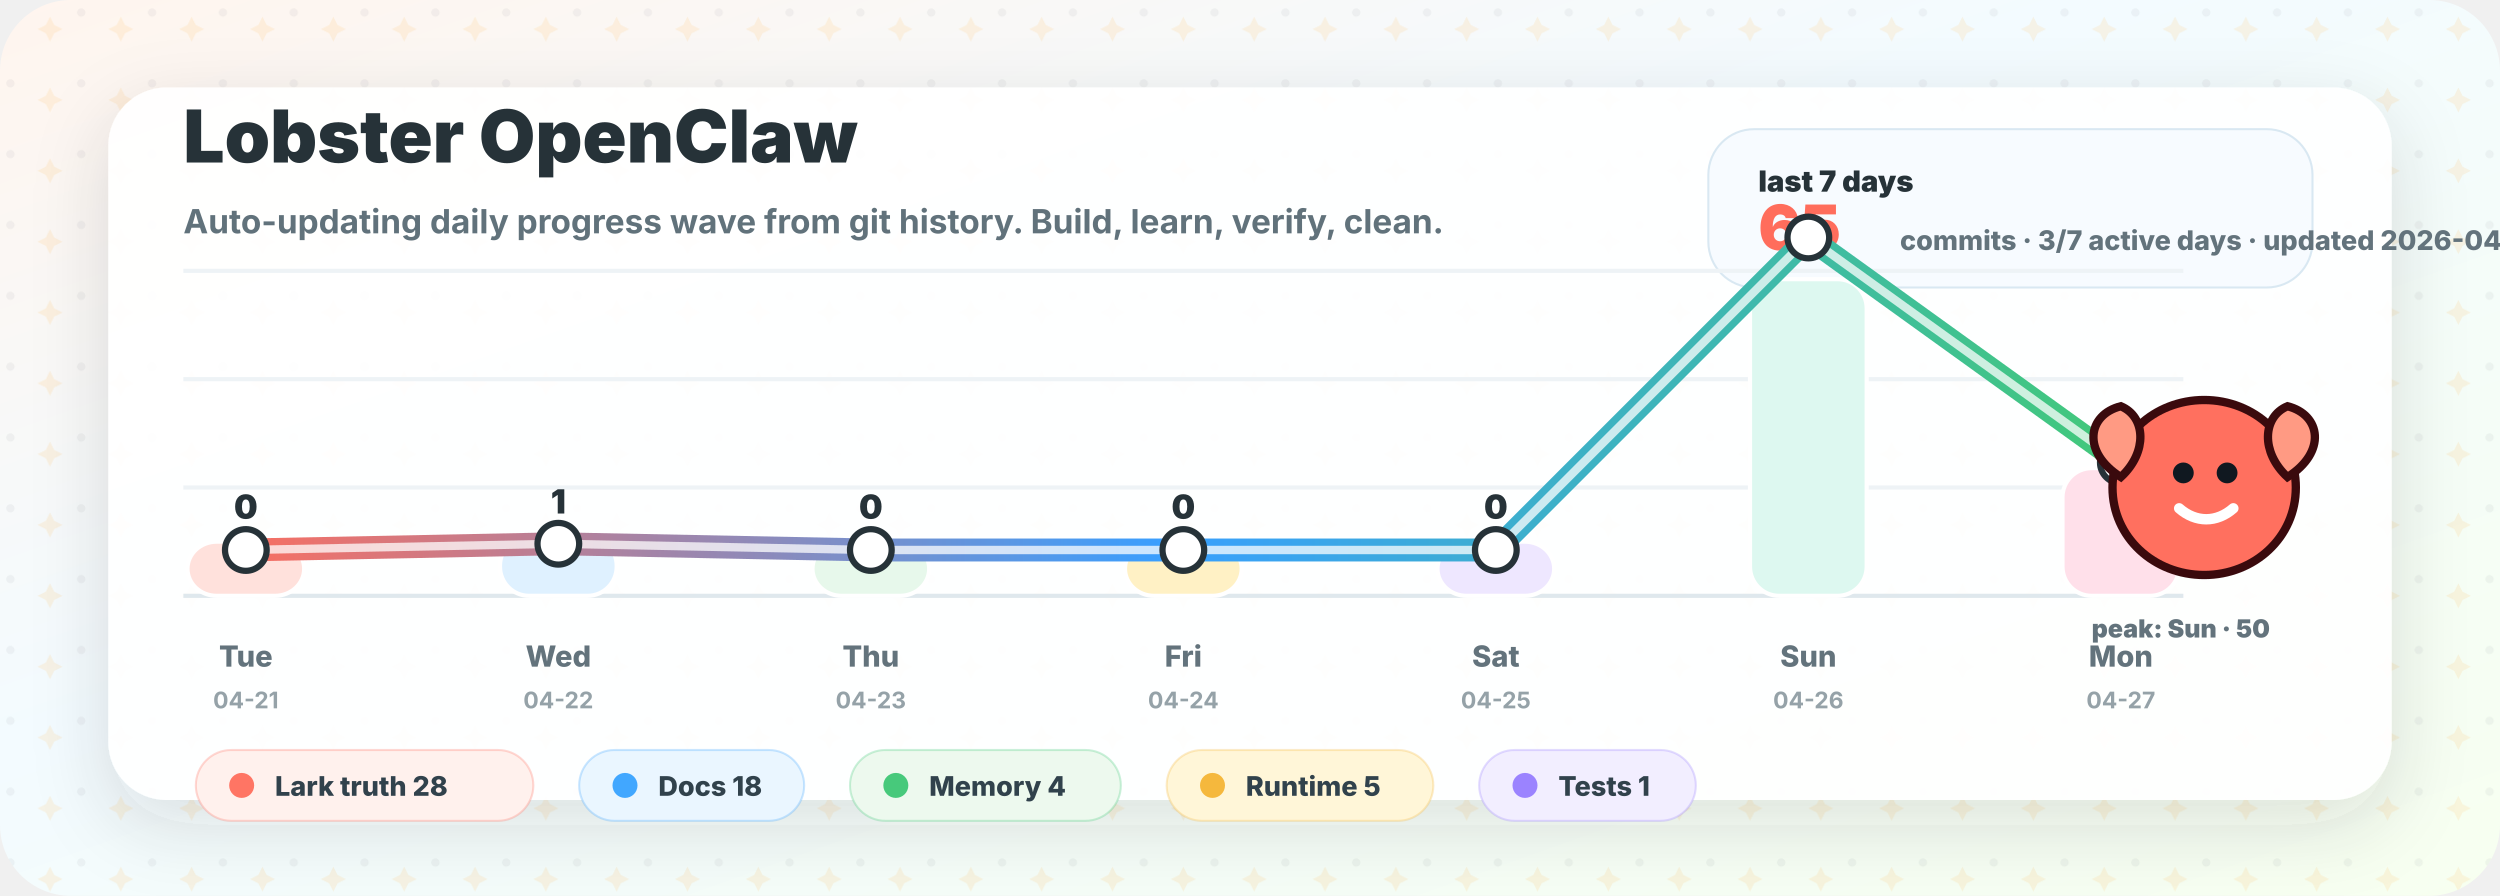
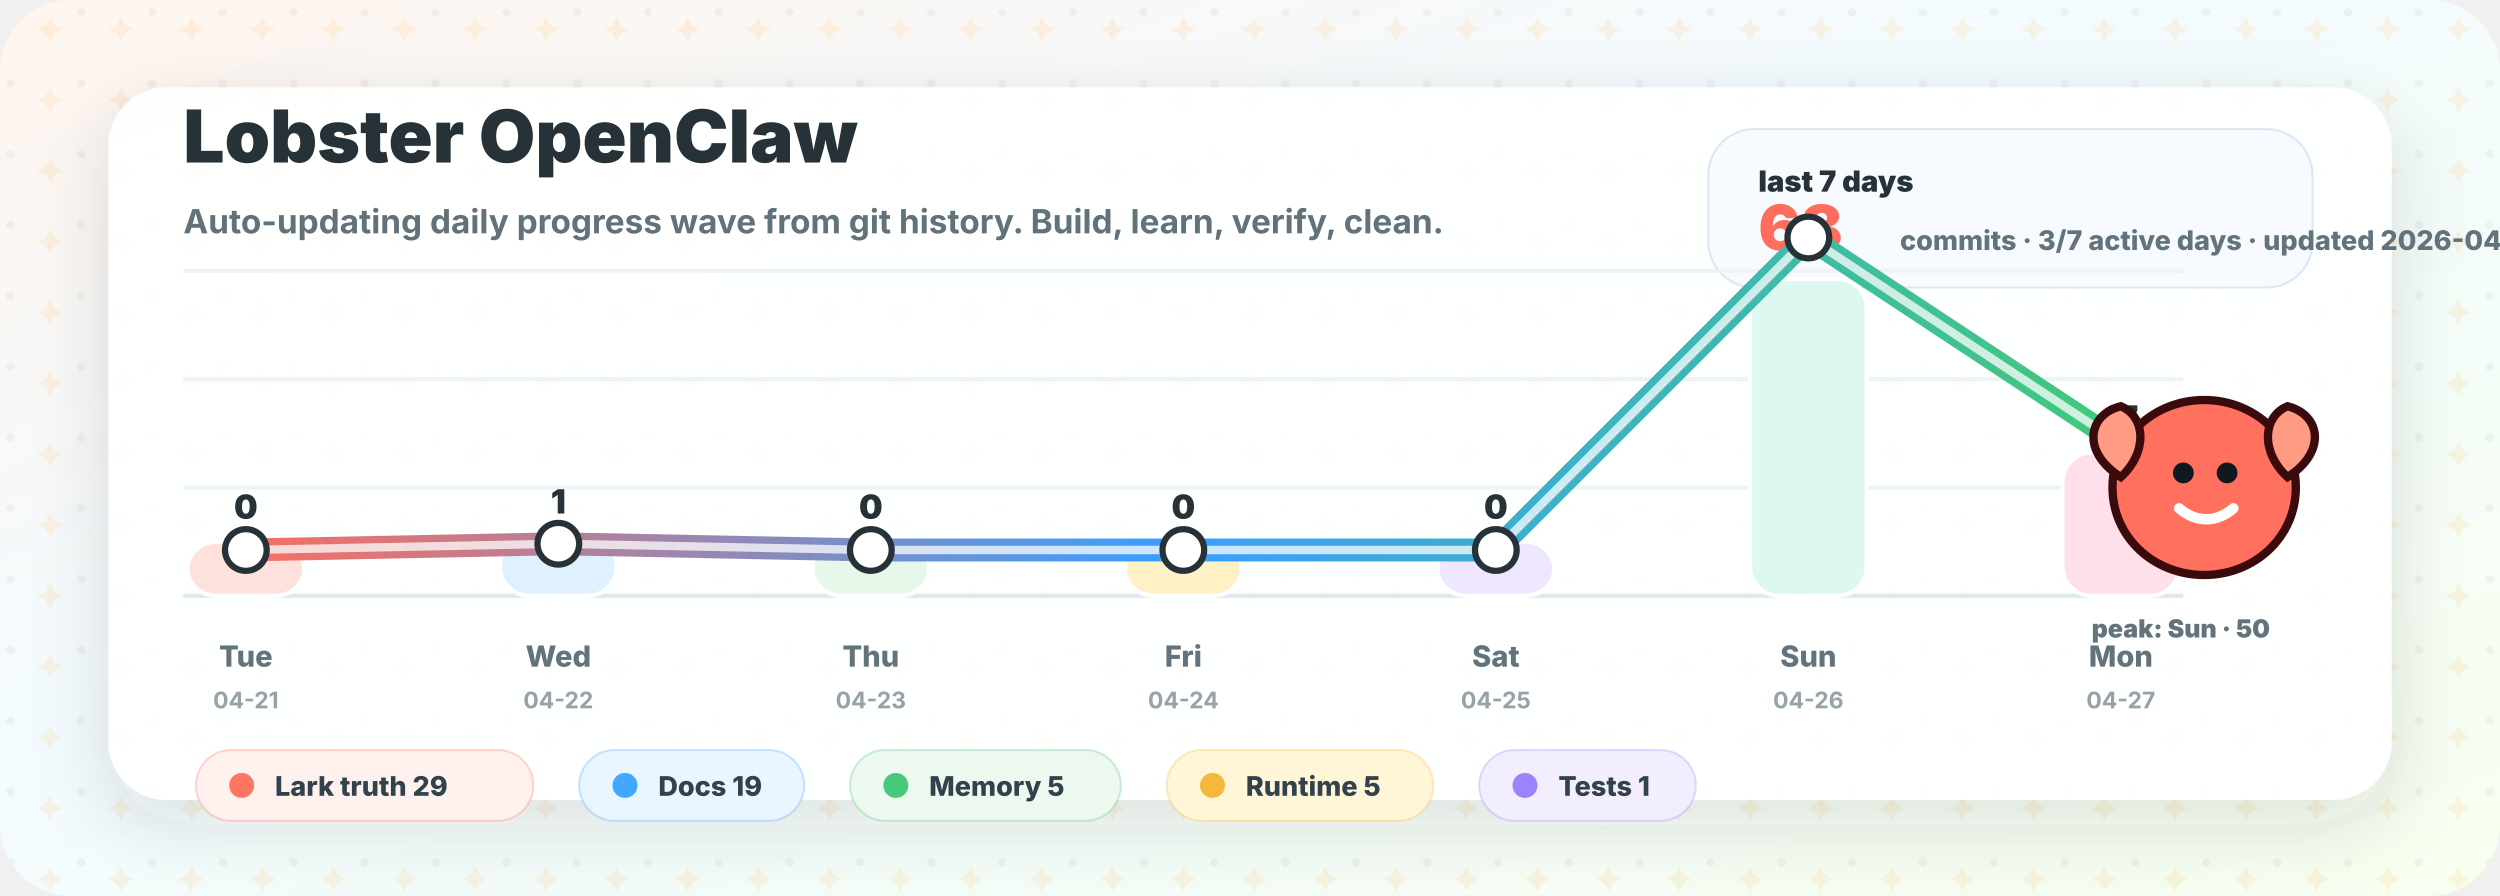
<svg xmlns="http://www.w3.org/2000/svg" width="1200" height="430" viewBox="0 0 1200 430" role="img" aria-labelledby="title desc">
  <defs>
    <linearGradient id="bg" x1="0" y1="0" x2="1" y2="1">
      <stop offset="0" stop-color="#fff5ee" />
      <stop offset="0.42" stop-color="#f3fbff" />
      <stop offset="1" stop-color="#f7fff0" />
    </linearGradient>
    <linearGradient id="wave" x1="100" y1="0" x2="1020" y2="0" gradientUnits="userSpaceOnUse">
      <stop offset="0" stop-color="#ff6d5c" />
      <stop offset="0.5" stop-color="#399fff" />
      <stop offset="1" stop-color="#42c978" />
    </linearGradient>
    <filter id="shadow" x="-20%" y="-20%" width="140%" height="140%">
      <feDropShadow dx="0" dy="12" stdDeviation="18" flood-color="#263238" flood-opacity="0.14" />
    </filter>
    <pattern id="sparkles" width="34" height="34" patternUnits="userSpaceOnUse">
      <circle cx="5" cy="6" r="2" fill="#263238" opacity="0.05" />
      <path d="M24 8 l2 4 l4 2 l-4 2 l-2 4 l-2 -4 l-4 -2 l4 -2 Z" fill="#ffb84d" opacity="0.14" />
    </pattern>
  </defs>
  <rect width="1200" height="430" rx="34" fill="url(#bg)" />
  <rect width="1200" height="430" rx="34" fill="url(#sparkles)" />
  <rect x="52" y="42" width="1096" height="342" rx="28" fill="#ffffff" opacity="0.94" filter="url(#shadow)" />
  <g transform="translate(88 78)">
    <text x="0" y="0" fill="#263238" font-family="Inter, ui-sans-serif, system-ui, -apple-system, BlinkMacSystemFont, Segoe UI, sans-serif" font-size="35" font-weight="900">Lobster OpenClaw</text>
    <text x="0" y="34" fill="#61727b" font-family="Inter, ui-sans-serif, system-ui, -apple-system, BlinkMacSystemFont, Segoe UI, sans-serif" font-size="16" font-weight="650">Auto-updating daily progress wave from git history. Build, learn, verify, clean.</text>
  </g>
  <g transform="translate(820 62)">
    <rect x="0" y="0" width="290" height="76" rx="22" fill="#f7fbff" stroke="#d9e8f2" />
    <text x="24" y="30" fill="#263238" font-family="Inter, ui-sans-serif, system-ui, -apple-system, BlinkMacSystemFont, Segoe UI, sans-serif" font-size="14" font-weight="900">last 7 days</text>
-     <text x="24" y="58" fill="#ff6d5c" font-family="Inter, ui-sans-serif, system-ui, -apple-system, BlinkMacSystemFont, Segoe UI, sans-serif" font-size="30" font-weight="950">65</text>
+     <text x="24" y="58" fill="#ff6d5c" font-family="Inter, ui-sans-serif, system-ui, -apple-system, BlinkMacSystemFont, Segoe UI, sans-serif" font-size="30" font-weight="950">68</text>
    <text x="92" y="58" fill="#63737c" font-family="Inter, ui-sans-serif, system-ui, -apple-system, BlinkMacSystemFont, Segoe UI, sans-serif" font-size="13" font-weight="800">commits · 3/7 active days · updated 2026-04-27</text>
  </g>
  <g transform="translate(0 0)">
    <line x1="88" y1="286" x2="1048" y2="286" stroke="#dfe8ed" stroke-width="2" />
    <line x1="88" y1="234" x2="1048" y2="234" stroke="#eef3f6" stroke-width="2" />
    <line x1="88" y1="182" x2="1048" y2="182" stroke="#eef3f6" stroke-width="2" />
    <line x1="88" y1="130" x2="1048" y2="130" stroke="#eef3f6" stroke-width="2" />
    <rect x="90.0" y="260.0" width="56" height="26.0" rx="14" fill="#ffe1dc" stroke="#ffffff" stroke-width="2" />
    <text x="118.0" y="249.0" text-anchor="middle" fill="#263238" font-family="Inter, ui-sans-serif, system-ui, -apple-system, BlinkMacSystemFont, Segoe UI, sans-serif" font-size="16" font-weight="900">0</text>
    <text x="118.0" y="320" text-anchor="middle" fill="#63737c" font-family="Inter, ui-sans-serif, system-ui, -apple-system, BlinkMacSystemFont, Segoe UI, sans-serif" font-size="14" font-weight="800">Tue</text>
    <text x="118.0" y="340" text-anchor="middle" fill="#95a2a8" font-family="Inter, ui-sans-serif, system-ui, -apple-system, BlinkMacSystemFont, Segoe UI, sans-serif" font-size="11" font-weight="700">04-21</text>
    <rect x="240.0" y="257.5" width="56" height="28.5" rx="14" fill="#dff1ff" stroke="#ffffff" stroke-width="2" />
    <text x="268.0" y="246.5" text-anchor="middle" fill="#263238" font-family="Inter, ui-sans-serif, system-ui, -apple-system, BlinkMacSystemFont, Segoe UI, sans-serif" font-size="16" font-weight="900">1</text>
    <text x="268.0" y="320" text-anchor="middle" fill="#63737c" font-family="Inter, ui-sans-serif, system-ui, -apple-system, BlinkMacSystemFont, Segoe UI, sans-serif" font-size="14" font-weight="800">Wed</text>
    <text x="268.0" y="340" text-anchor="middle" fill="#95a2a8" font-family="Inter, ui-sans-serif, system-ui, -apple-system, BlinkMacSystemFont, Segoe UI, sans-serif" font-size="11" font-weight="700">04-22</text>
    <rect x="390.0" y="260.0" width="56" height="26.0" rx="14" fill="#e7f8eb" stroke="#ffffff" stroke-width="2" />
    <text x="418.0" y="249.0" text-anchor="middle" fill="#263238" font-family="Inter, ui-sans-serif, system-ui, -apple-system, BlinkMacSystemFont, Segoe UI, sans-serif" font-size="16" font-weight="900">0</text>
    <text x="418.0" y="320" text-anchor="middle" fill="#63737c" font-family="Inter, ui-sans-serif, system-ui, -apple-system, BlinkMacSystemFont, Segoe UI, sans-serif" font-size="14" font-weight="800">Thu</text>
    <text x="418.0" y="340" text-anchor="middle" fill="#95a2a8" font-family="Inter, ui-sans-serif, system-ui, -apple-system, BlinkMacSystemFont, Segoe UI, sans-serif" font-size="11" font-weight="700">04-23</text>
    <rect x="540.0" y="260.0" width="56" height="26.0" rx="14" fill="#fff1c5" stroke="#ffffff" stroke-width="2" />
    <text x="568.0" y="249.0" text-anchor="middle" fill="#263238" font-family="Inter, ui-sans-serif, system-ui, -apple-system, BlinkMacSystemFont, Segoe UI, sans-serif" font-size="16" font-weight="900">0</text>
    <text x="568.0" y="320" text-anchor="middle" fill="#63737c" font-family="Inter, ui-sans-serif, system-ui, -apple-system, BlinkMacSystemFont, Segoe UI, sans-serif" font-size="14" font-weight="800">Fri</text>
    <text x="568.0" y="340" text-anchor="middle" fill="#95a2a8" font-family="Inter, ui-sans-serif, system-ui, -apple-system, BlinkMacSystemFont, Segoe UI, sans-serif" font-size="11" font-weight="700">04-24</text>
    <rect x="690.0" y="260.0" width="56" height="26.0" rx="14" fill="#eee7ff" stroke="#ffffff" stroke-width="2" />
    <text x="718.0" y="249.0" text-anchor="middle" fill="#263238" font-family="Inter, ui-sans-serif, system-ui, -apple-system, BlinkMacSystemFont, Segoe UI, sans-serif" font-size="16" font-weight="900">0</text>
    <text x="718.0" y="320" text-anchor="middle" fill="#63737c" font-family="Inter, ui-sans-serif, system-ui, -apple-system, BlinkMacSystemFont, Segoe UI, sans-serif" font-size="14" font-weight="800">Sat</text>
    <text x="718.0" y="340" text-anchor="middle" fill="#95a2a8" font-family="Inter, ui-sans-serif, system-ui, -apple-system, BlinkMacSystemFont, Segoe UI, sans-serif" font-size="11" font-weight="700">04-25</text>
    <rect x="840.0" y="134.0" width="56" height="152.0" rx="14" fill="#ddf8f0" stroke="#ffffff" stroke-width="2" />
    <text x="868.0" y="123.0" text-anchor="middle" fill="#263238" font-family="Inter, ui-sans-serif, system-ui, -apple-system, BlinkMacSystemFont, Segoe UI, sans-serif" font-size="16" font-weight="900">50</text>
    <text x="868.0" y="320" text-anchor="middle" fill="#63737c" font-family="Inter, ui-sans-serif, system-ui, -apple-system, BlinkMacSystemFont, Segoe UI, sans-serif" font-size="14" font-weight="800">Sun</text>
    <text x="868.0" y="340" text-anchor="middle" fill="#95a2a8" font-family="Inter, ui-sans-serif, system-ui, -apple-system, BlinkMacSystemFont, Segoe UI, sans-serif" font-size="11" font-weight="700">04-26</text>
-     <rect x="990.0" y="224.7" width="56" height="61.3" rx="14" fill="#ffe0ea" stroke="#ffffff" stroke-width="2" />
-     <text x="1018.0" y="213.7" text-anchor="middle" fill="#263238" font-family="Inter, ui-sans-serif, system-ui, -apple-system, BlinkMacSystemFont, Segoe UI, sans-serif" font-size="16" font-weight="900">14</text>
+     <rect x="990.0" y="217.2" width="56" height="68.8" rx="14" fill="#ffe0ea" stroke="#ffffff" stroke-width="2" />
+     <text x="1018.0" y="206.2" text-anchor="middle" fill="#263238" font-family="Inter, ui-sans-serif, system-ui, -apple-system, BlinkMacSystemFont, Segoe UI, sans-serif" font-size="16" font-weight="900">17</text>
    <text x="1018.0" y="320" text-anchor="middle" fill="#63737c" font-family="Inter, ui-sans-serif, system-ui, -apple-system, BlinkMacSystemFont, Segoe UI, sans-serif" font-size="14" font-weight="800">Mon</text>
    <text x="1018.0" y="340" text-anchor="middle" fill="#95a2a8" font-family="Inter, ui-sans-serif, system-ui, -apple-system, BlinkMacSystemFont, Segoe UI, sans-serif" font-size="11" font-weight="700">04-27</text>
-     <path d="M 118.0 264.0 L 268.0 261.0 L 418.0 264.0 L 568.0 264.0 L 718.0 264.0 L 868.0 114.0 L 1018.0 222.0" fill="none" stroke="url(#wave)" stroke-width="11" stroke-linecap="round" stroke-linejoin="round" />
-     <path d="M 118.0 264.0 L 268.0 261.0 L 418.0 264.0 L 568.0 264.0 L 718.0 264.0 L 868.0 114.0 L 1018.0 222.0" fill="none" stroke="#ffffff" stroke-width="4" stroke-linecap="round" stroke-linejoin="round" opacity="0.74" />
+     <path d="M 118.0 264.0 L 268.0 261.0 L 418.0 264.0 L 568.0 264.0 L 718.0 264.0 L 868.0 114.0 L 1018.0 213.0" fill="none" stroke="url(#wave)" stroke-width="11" stroke-linecap="round" stroke-linejoin="round" />
+     <path d="M 118.0 264.0 L 268.0 261.0 L 418.0 264.0 L 568.0 264.0 L 718.0 264.0 L 868.0 114.0 L 1018.0 213.0" fill="none" stroke="#ffffff" stroke-width="4" stroke-linecap="round" stroke-linejoin="round" opacity="0.74" />
    <circle cx="118.0" cy="264.0" r="10" fill="#ffffff" stroke="#263238" stroke-width="3" />
    <circle cx="268.0" cy="261.0" r="10" fill="#ffffff" stroke="#263238" stroke-width="3" />
    <circle cx="418.0" cy="264.0" r="10" fill="#ffffff" stroke="#263238" stroke-width="3" />
    <circle cx="568.0" cy="264.0" r="10" fill="#ffffff" stroke="#263238" stroke-width="3" />
    <circle cx="718.0" cy="264.0" r="10" fill="#ffffff" stroke="#263238" stroke-width="3" />
    <circle cx="868.0" cy="114.0" r="10" fill="#ffffff" stroke="#263238" stroke-width="3" />
-     <circle cx="1018.0" cy="222.0" r="10" fill="#ffffff" stroke="#263238" stroke-width="3" />
+     <circle cx="1018.0" cy="213.0" r="10" fill="#ffffff" stroke="#263238" stroke-width="3" />
  </g>
  <g transform="translate(1010 190)">
    <path d="M48 2 C 72 2, 92 20, 92 44 C 92 68, 72 86, 48 86 C 24 86, 4 68, 4 44 C 4 20, 24 2, 48 2 Z" fill="#ff705f" stroke="#3a0a0d" stroke-width="4" />
    <circle cx="38" cy="37" r="5" fill="#101820" />
    <circle cx="59" cy="37" r="5" fill="#101820" />
    <path d="M36 54 C 44 61, 54 61, 62 54" fill="none" stroke="#ffffff" stroke-width="5" stroke-linecap="round" />
    <path d="M8 39 C -11 27, -8 9, 8 5 C 20 10, 21 27, 8 39 Z" fill="#ff9a83" stroke="#3a0a0d" stroke-width="4" />
    <path d="M88 39 C 107 27, 104 9, 88 5 C 76 10, 75 27, 88 39 Z" fill="#ff9a83" stroke="#3a0a0d" stroke-width="4" />
    <text x="-6" y="116" fill="#63737c" font-family="Inter, ui-sans-serif, system-ui, -apple-system, BlinkMacSystemFont, Segoe UI, sans-serif" font-size="12" font-weight="900">peak: Sun · 50</text>
  </g>
  <g>
    <rect x="94" y="360" width="162" height="34" rx="17" fill="#fff1ed" stroke="#ff7564" stroke-opacity="0.28" />
    <circle cx="116" cy="377" r="6" fill="#ff7564" />
-     <text x="132" y="382" fill="#31424c" font-family="Inter, ui-sans-serif, system-ui, -apple-system, BlinkMacSystemFont, Segoe UI, sans-serif" font-size="13" font-weight="800">Lark truth 28</text>
+     <text x="132" y="382" fill="#31424c" font-family="Inter, ui-sans-serif, system-ui, -apple-system, BlinkMacSystemFont, Segoe UI, sans-serif" font-size="13" font-weight="800">Lark truth 29</text>
    <rect x="278" y="360" width="108" height="34" rx="17" fill="#eaf6ff" stroke="#41a7ff" stroke-opacity="0.28" />
    <circle cx="300" cy="377" r="6" fill="#41a7ff" />
-     <text x="316" y="382" fill="#31424c" font-family="Inter, ui-sans-serif, system-ui, -apple-system, BlinkMacSystemFont, Segoe UI, sans-serif" font-size="13" font-weight="800">Docs 18</text>
+     <text x="316" y="382" fill="#31424c" font-family="Inter, ui-sans-serif, system-ui, -apple-system, BlinkMacSystemFont, Segoe UI, sans-serif" font-size="13" font-weight="800">Docs 19</text>
    <rect x="408" y="360" width="130" height="34" rx="17" fill="#edf9ee" stroke="#47c97b" stroke-opacity="0.28" />
    <circle cx="430" cy="377" r="6" fill="#47c97b" />
-     <text x="446" y="382" fill="#31424c" font-family="Inter, ui-sans-serif, system-ui, -apple-system, BlinkMacSystemFont, Segoe UI, sans-serif" font-size="13" font-weight="800">Memory 4</text>
+     <text x="446" y="382" fill="#31424c" font-family="Inter, ui-sans-serif, system-ui, -apple-system, BlinkMacSystemFont, Segoe UI, sans-serif" font-size="13" font-weight="800">Memory 5</text>
    <rect x="560" y="360" width="128" height="34" rx="17" fill="#fff6d8" stroke="#f5b83d" stroke-opacity="0.28" />
    <circle cx="582" cy="377" r="6" fill="#f5b83d" />
    <text x="598" y="382" fill="#31424c" font-family="Inter, ui-sans-serif, system-ui, -apple-system, BlinkMacSystemFont, Segoe UI, sans-serif" font-size="13" font-weight="800">Runtime 5</text>
    <rect x="710" y="360" width="104" height="34" rx="17" fill="#f2eeff" stroke="#9b83ff" stroke-opacity="0.28" />
    <circle cx="732" cy="377" r="6" fill="#9b83ff" />
    <text x="748" y="382" fill="#31424c" font-family="Inter, ui-sans-serif, system-ui, -apple-system, BlinkMacSystemFont, Segoe UI, sans-serif" font-size="13" font-weight="800">Tests 1</text>
  </g>
</svg>
